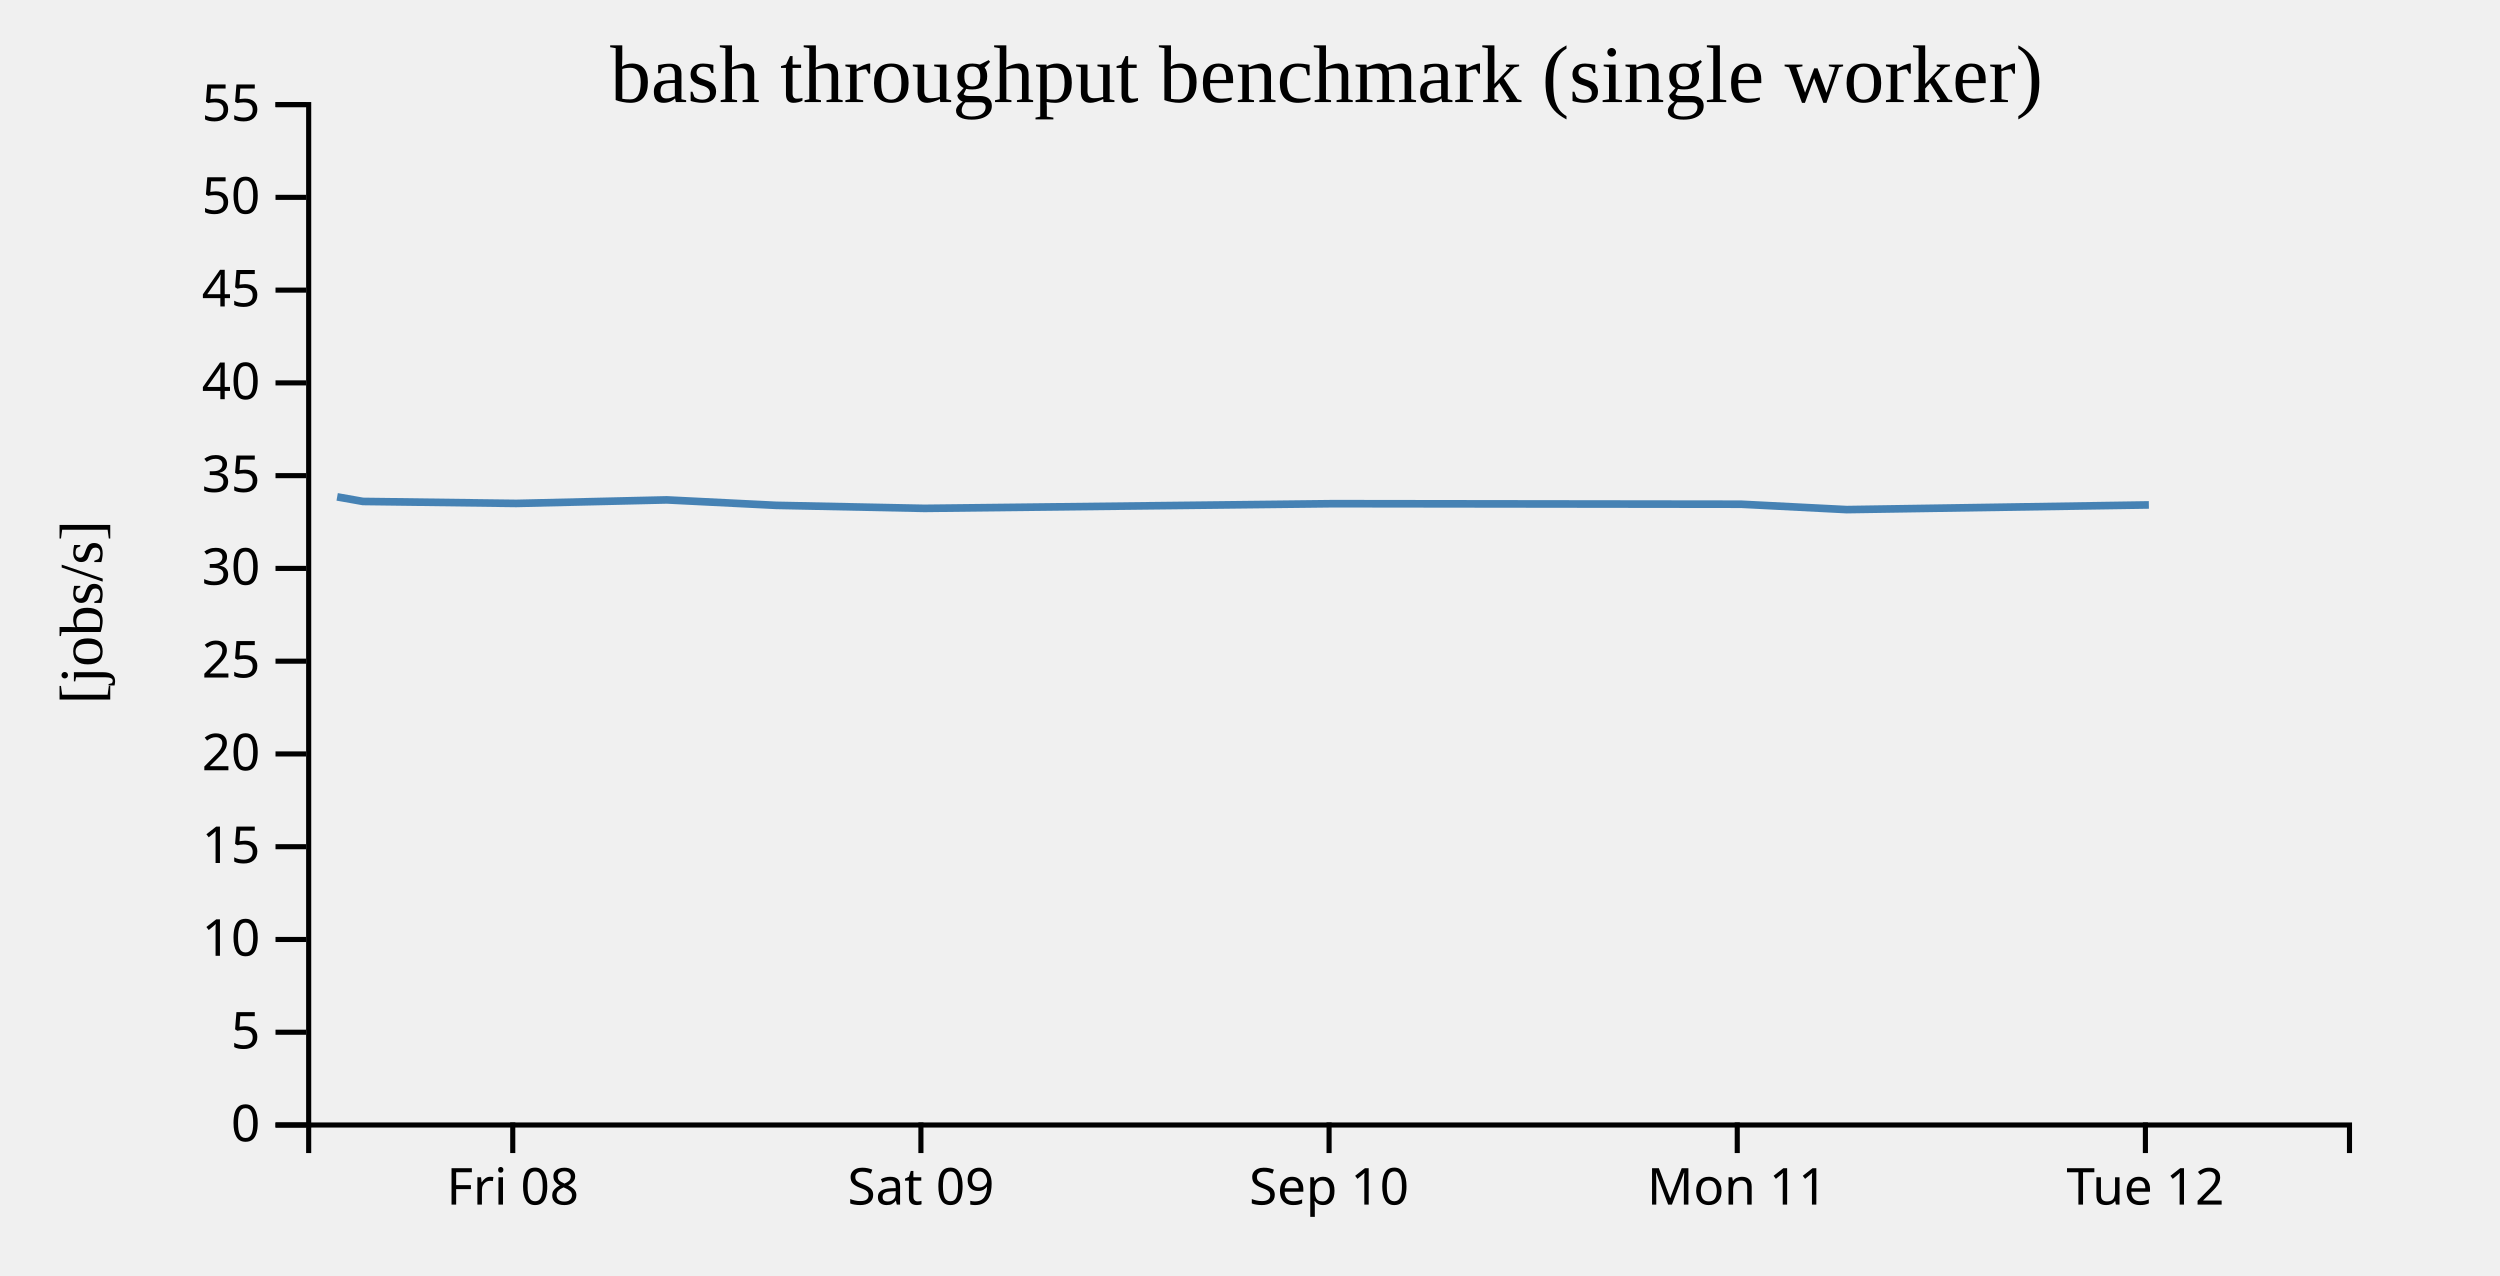
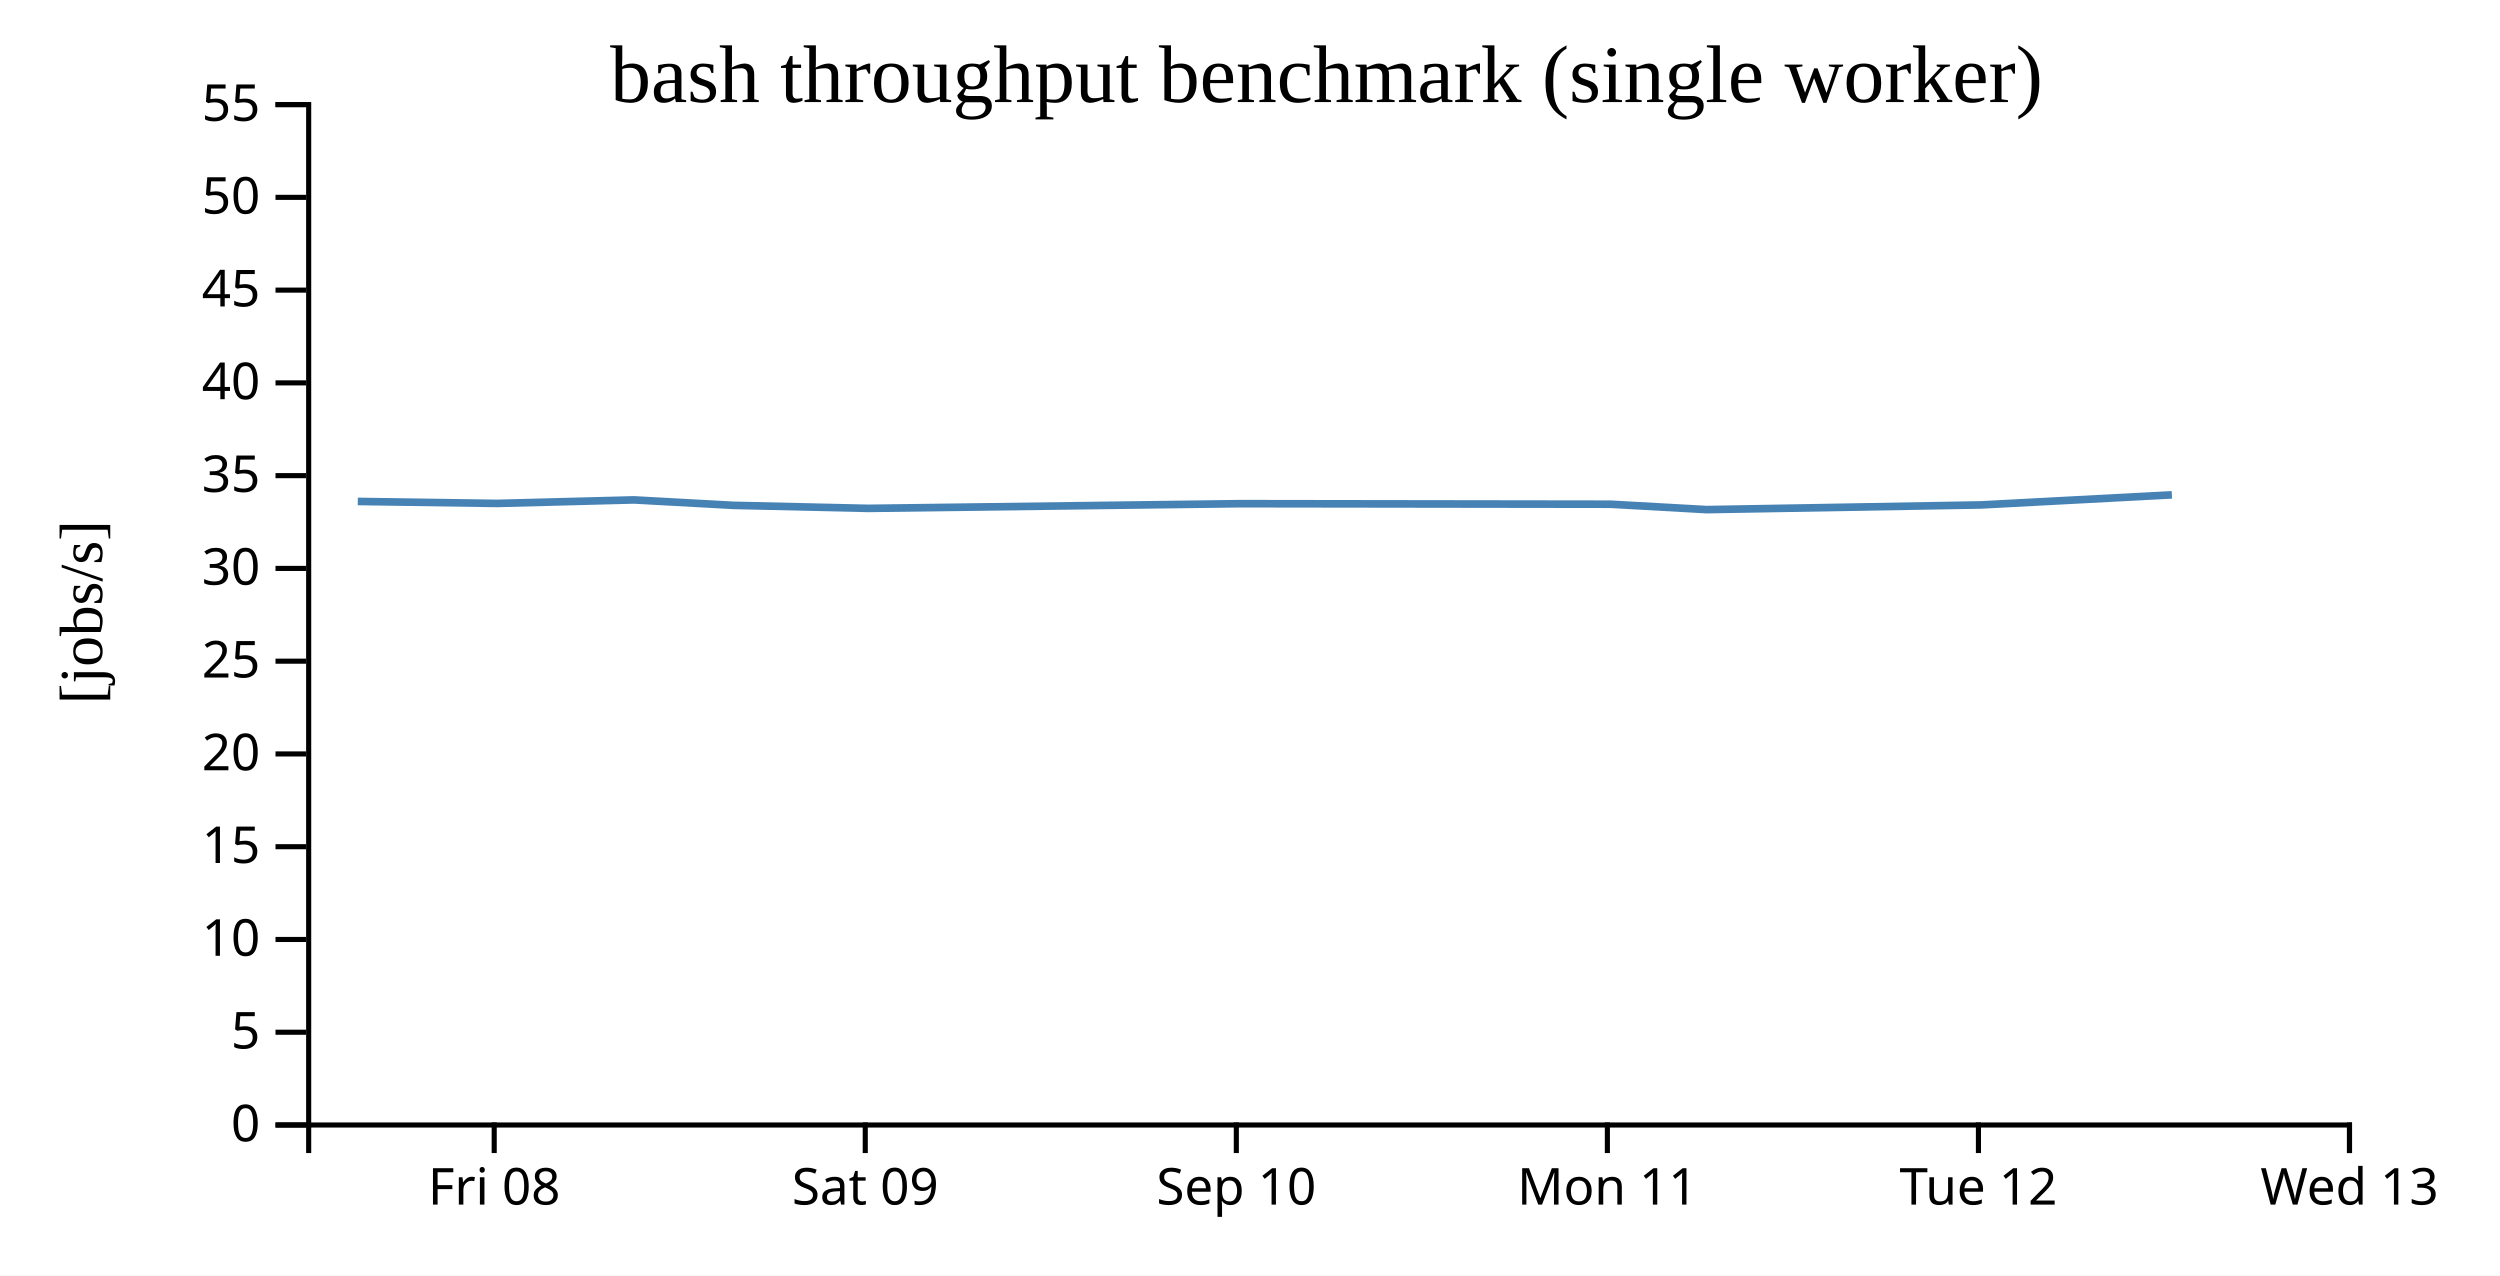
- <svg width="490" height="250">
+ <svg xmlns="http://www.w3.org/2000/svg" width="490" height="250">
+   <rect width="100%" height="100%" fill="white" />
  <g transform="translate(60,20)">
    <g transform="translate(0,200)" fill="none" font-size="10" font-family="sans-serif" text-anchor="middle">
      <path class="domain" stroke="currentColor" d="M0.5,6V0.5H400.5V6" />
-       <g class="tick" opacity="1" transform="translate(40.5,0)">
+       <g class="tick" opacity="1" transform="translate(36.86364,0)">
        <line stroke="currentColor" y2="6" />
        <text fill="currentColor" y="9" dy="0.71em">Fri 08</text>
      </g>
-       <g class="tick" opacity="1" transform="translate(120.5,0)">
+       <g class="tick" opacity="1" transform="translate(109.5909,0)">
        <line stroke="currentColor" y2="6" />
        <text fill="currentColor" y="9" dy="0.71em">Sat 09</text>
      </g>
-       <g class="tick" opacity="1" transform="translate(200.5,0)">
+       <g class="tick" opacity="1" transform="translate(182.3182,0)">
        <line stroke="currentColor" y2="6" />
        <text fill="currentColor" y="9" dy="0.71em">Sep 10</text>
      </g>
-       <g class="tick" opacity="1" transform="translate(280.5,0)">
+       <g class="tick" opacity="1" transform="translate(255.0455,0)">
        <line stroke="currentColor" y2="6" />
        <text fill="currentColor" y="9" dy="0.71em">Mon 11</text>
      </g>
-       <g class="tick" opacity="1" transform="translate(360.5,0)">
+       <g class="tick" opacity="1" transform="translate(327.7727,0)">
        <line stroke="currentColor" y2="6" />
        <text fill="currentColor" y="9" dy="0.71em">Tue 12</text>
+       </g>
+       <g class="tick" opacity="1" transform="translate(400.5,0)">
+         <line stroke="currentColor" y2="6" />
+         <text fill="currentColor" y="9" dy="0.71em">Wed 13</text>
      </g>
    </g>
    <g fill="none" font-size="10" font-family="sans-serif" text-anchor="end">
      <path class="domain" stroke="currentColor" d="M-6,200.5H0.5V0.5H-6" />
      <g class="tick" opacity="1" transform="translate(0,200.5)">
        <line stroke="currentColor" x2="-6" />
        <text fill="currentColor" x="-9" dy="0.32em">0</text>
      </g>
      <g class="tick" opacity="1" transform="translate(0,182.3182)">
        <line stroke="currentColor" x2="-6" />
        <text fill="currentColor" x="-9" dy="0.32em">5</text>
      </g>
      <g class="tick" opacity="1" transform="translate(0,164.1364)">
        <line stroke="currentColor" x2="-6" />
        <text fill="currentColor" x="-9" dy="0.32em">10</text>
      </g>
      <g class="tick" opacity="1" transform="translate(0,145.9545)">
        <line stroke="currentColor" x2="-6" />
        <text fill="currentColor" x="-9" dy="0.32em">15</text>
      </g>
      <g class="tick" opacity="1" transform="translate(0,127.7727)">
        <line stroke="currentColor" x2="-6" />
        <text fill="currentColor" x="-9" dy="0.32em">20</text>
      </g>
      <g class="tick" opacity="1" transform="translate(0,109.5909)">
        <line stroke="currentColor" x2="-6" />
        <text fill="currentColor" x="-9" dy="0.32em">25</text>
      </g>
      <g class="tick" opacity="1" transform="translate(0,91.40909)">
        <line stroke="currentColor" x2="-6" />
        <text fill="currentColor" x="-9" dy="0.32em">30</text>
      </g>
      <g class="tick" opacity="1" transform="translate(0,73.22727)">
        <line stroke="currentColor" x2="-6" />
        <text fill="currentColor" x="-9" dy="0.32em">35</text>
      </g>
      <g class="tick" opacity="1" transform="translate(0,55.04545)">
        <line stroke="currentColor" x2="-6" />
        <text fill="currentColor" x="-9" dy="0.32em">40</text>
      </g>
      <g class="tick" opacity="1" transform="translate(0,36.86364)">
        <line stroke="currentColor" x2="-6" />
        <text fill="currentColor" x="-9" dy="0.32em">45</text>
      </g>
      <g class="tick" opacity="1" transform="translate(0,18.68182)">
        <line stroke="currentColor" x2="-6" />
        <text fill="currentColor" x="-9" dy="0.32em">50</text>
      </g>
      <g class="tick" opacity="1" transform="translate(0,0.5)">
        <line stroke="currentColor" x2="-6" />
        <text fill="currentColor" x="-9" dy="0.32em">55</text>
      </g>
    </g>
    <text text-anchor="middle" style="font-size: 12px" transform="rotate(-90)" y="-40" x="-100">[jobs/s]</text>
    <text text-anchor="middle" style="font-size: 16px" y="0" x="200">bash throughput benchmark (single worker)</text>
-     <path fill="none" stroke="steelblue" stroke-width="1.5" d="M6.082,77.386L11.138,78.283L41.19,78.671L70.676,77.98L92.118,79.048L121.195,79.641L201.282,78.723L281.233,78.827L301.967,79.884L361.177,78.964" />
+     <path fill="none" stroke="steelblue" stroke-width="1.5" d="M10.125,78.283L37.446,78.671L64.251,77.98L83.744,79.048L110.177,79.641L182.984,78.723L255.667,78.827L274.515,79.884L328.343,78.964L365.684,76.988" />
  </g>
</svg>
